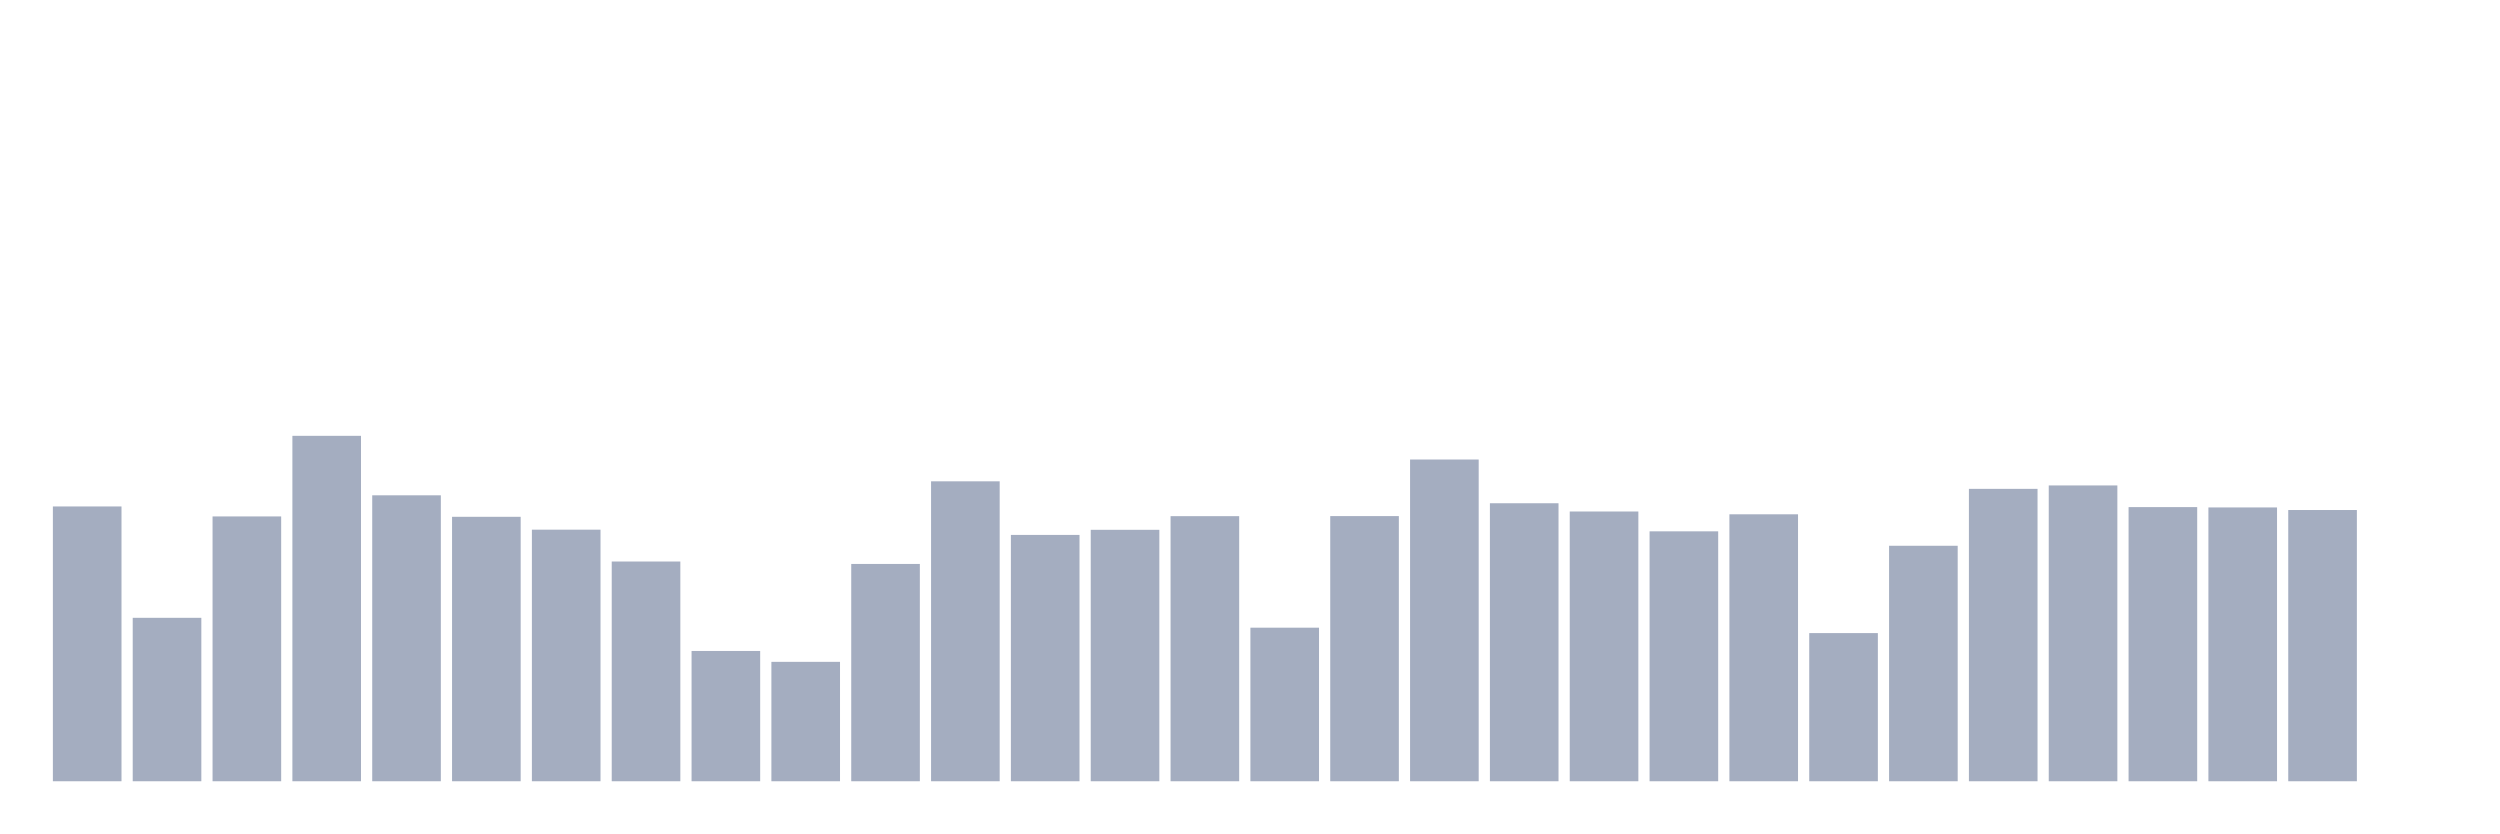
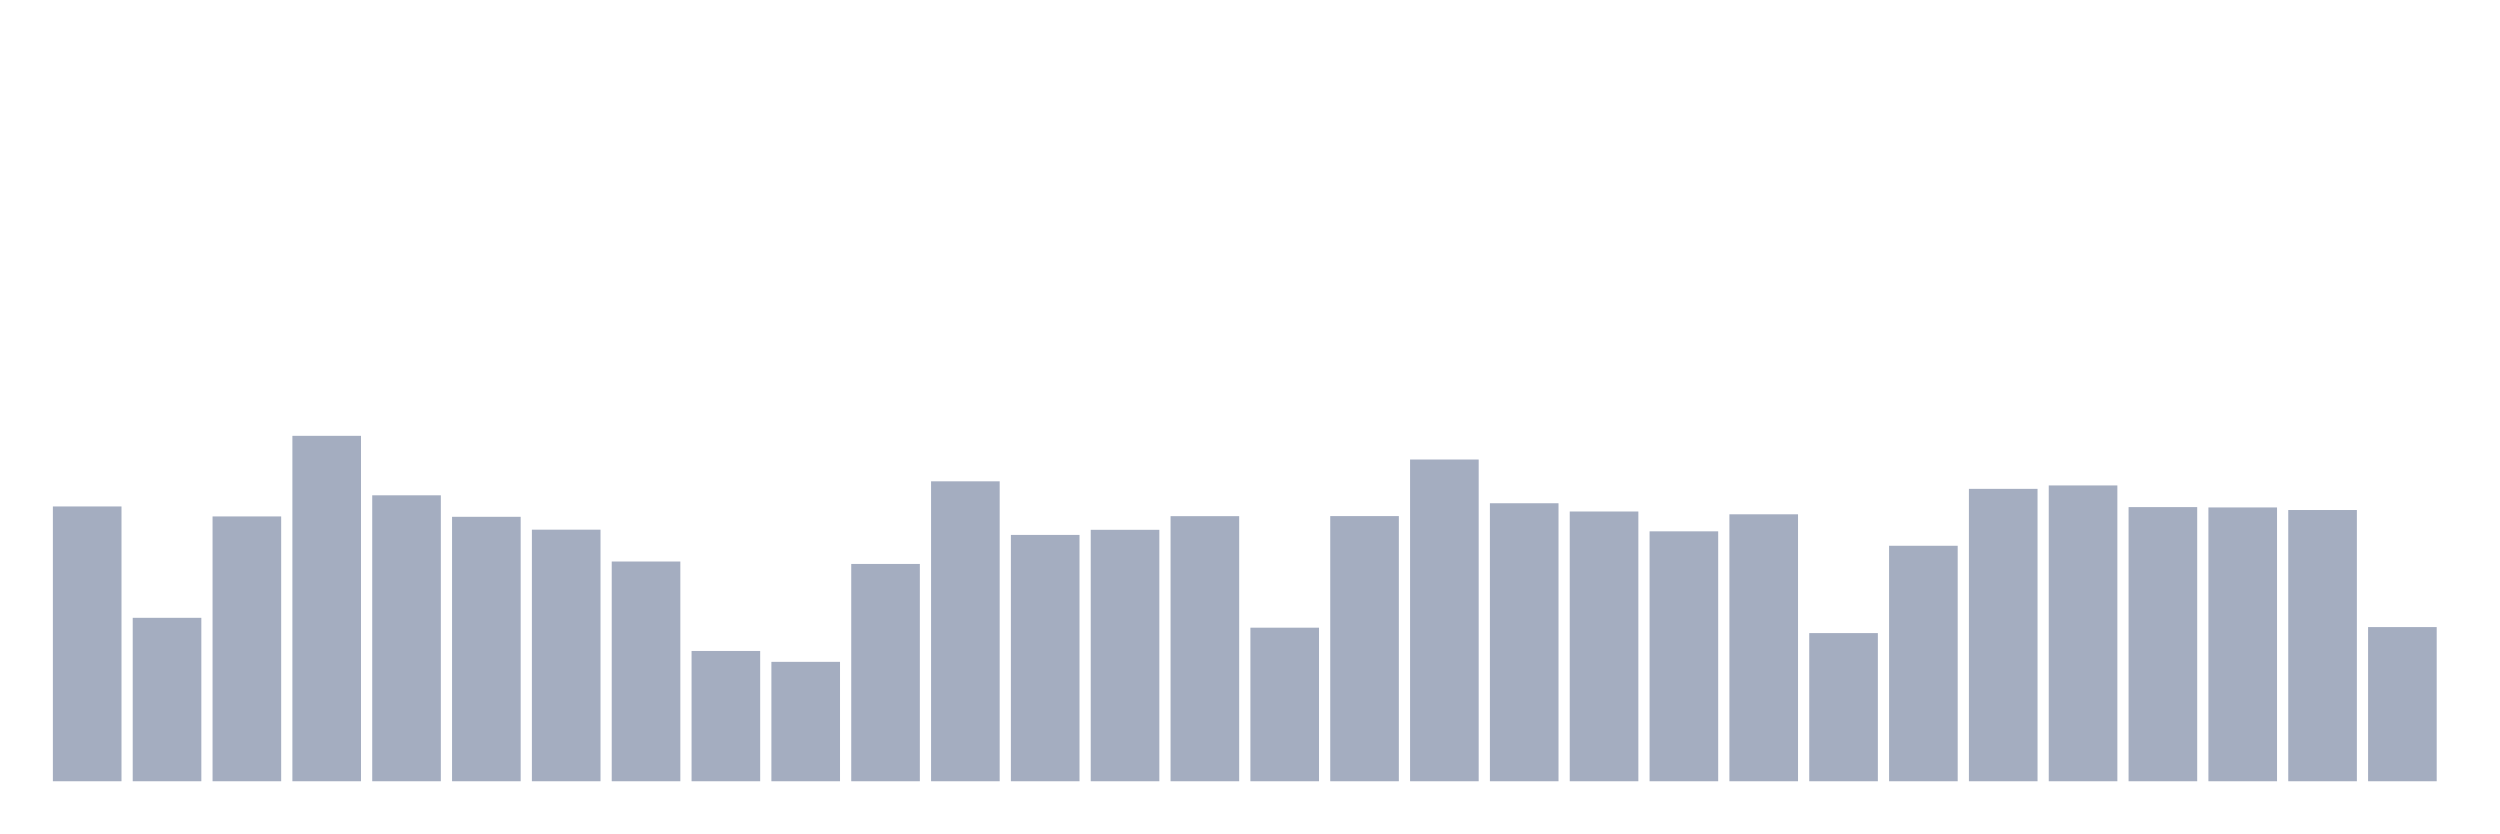
<svg xmlns="http://www.w3.org/2000/svg" viewBox="0 0 480 160">
  <g transform="translate(10,10)">
    <rect class="bar" x="0.153" width="13.175" y="87.24" height="52.76" fill="rgb(164,173,192)" />
    <rect class="bar" x="15.482" width="13.175" y="108.621" height="31.379" fill="rgb(164,173,192)" />
    <rect class="bar" x="30.81" width="13.175" y="89.155" height="50.845" fill="rgb(164,173,192)" />
    <rect class="bar" x="46.138" width="13.175" y="73.679" height="66.321" fill="rgb(164,173,192)" />
    <rect class="bar" x="61.466" width="13.175" y="85.099" height="54.901" fill="rgb(164,173,192)" />
    <rect class="bar" x="76.794" width="13.175" y="89.226" height="50.774" fill="rgb(164,173,192)" />
    <rect class="bar" x="92.123" width="13.175" y="91.698" height="48.302" fill="rgb(164,173,192)" />
    <rect class="bar" x="107.451" width="13.175" y="97.811" height="42.189" fill="rgb(164,173,192)" />
    <rect class="bar" x="122.779" width="13.175" y="114.986" height="25.014" fill="rgb(164,173,192)" />
    <rect class="bar" x="138.107" width="13.175" y="117.075" height="22.925" fill="rgb(164,173,192)" />
    <rect class="bar" x="153.436" width="13.175" y="98.278" height="41.722" fill="rgb(164,173,192)" />
    <rect class="bar" x="168.764" width="13.175" y="82.413" height="57.587" fill="rgb(164,173,192)" />
    <rect class="bar" x="184.092" width="13.175" y="92.704" height="47.296" fill="rgb(164,173,192)" />
    <rect class="bar" x="199.42" width="13.175" y="91.724" height="48.276" fill="rgb(164,173,192)" />
    <rect class="bar" x="214.748" width="13.175" y="89.103" height="50.897" fill="rgb(164,173,192)" />
    <rect class="bar" x="230.077" width="13.175" y="110.515" height="29.485" fill="rgb(164,173,192)" />
    <rect class="bar" x="245.405" width="13.175" y="89.09" height="50.91" fill="rgb(164,173,192)" />
    <rect class="bar" x="260.733" width="13.175" y="78.228" height="61.772" fill="rgb(164,173,192)" />
    <rect class="bar" x="276.061" width="13.175" y="86.624" height="53.376" fill="rgb(164,173,192)" />
    <rect class="bar" x="291.39" width="13.175" y="88.207" height="51.793" fill="rgb(164,173,192)" />
    <rect class="bar" x="306.718" width="13.175" y="92.016" height="47.984" fill="rgb(164,173,192)" />
    <rect class="bar" x="322.046" width="13.175" y="88.746" height="51.254" fill="rgb(164,173,192)" />
    <rect class="bar" x="337.374" width="13.175" y="111.554" height="28.446" fill="rgb(164,173,192)" />
    <rect class="bar" x="352.702" width="13.175" y="94.787" height="45.213" fill="rgb(164,173,192)" />
    <rect class="bar" x="368.031" width="13.175" y="83.86" height="56.14" fill="rgb(164,173,192)" />
    <rect class="bar" x="383.359" width="13.175" y="83.204" height="56.796" fill="rgb(164,173,192)" />
    <rect class="bar" x="398.687" width="13.175" y="87.364" height="52.636" fill="rgb(164,173,192)" />
    <rect class="bar" x="414.015" width="13.175" y="87.429" height="52.571" fill="rgb(164,173,192)" />
    <rect class="bar" x="429.344" width="13.175" y="87.922" height="52.078" fill="rgb(164,173,192)" />
-     <rect class="bar" x="444.672" width="13.175" y="140" height="0" fill="rgb(164,173,192)" />
+     <rect class="bar" x="444.672" width="13.175" y="110.399" height="29.601" fill="rgb(164,173,192)" />
  </g>
</svg>
